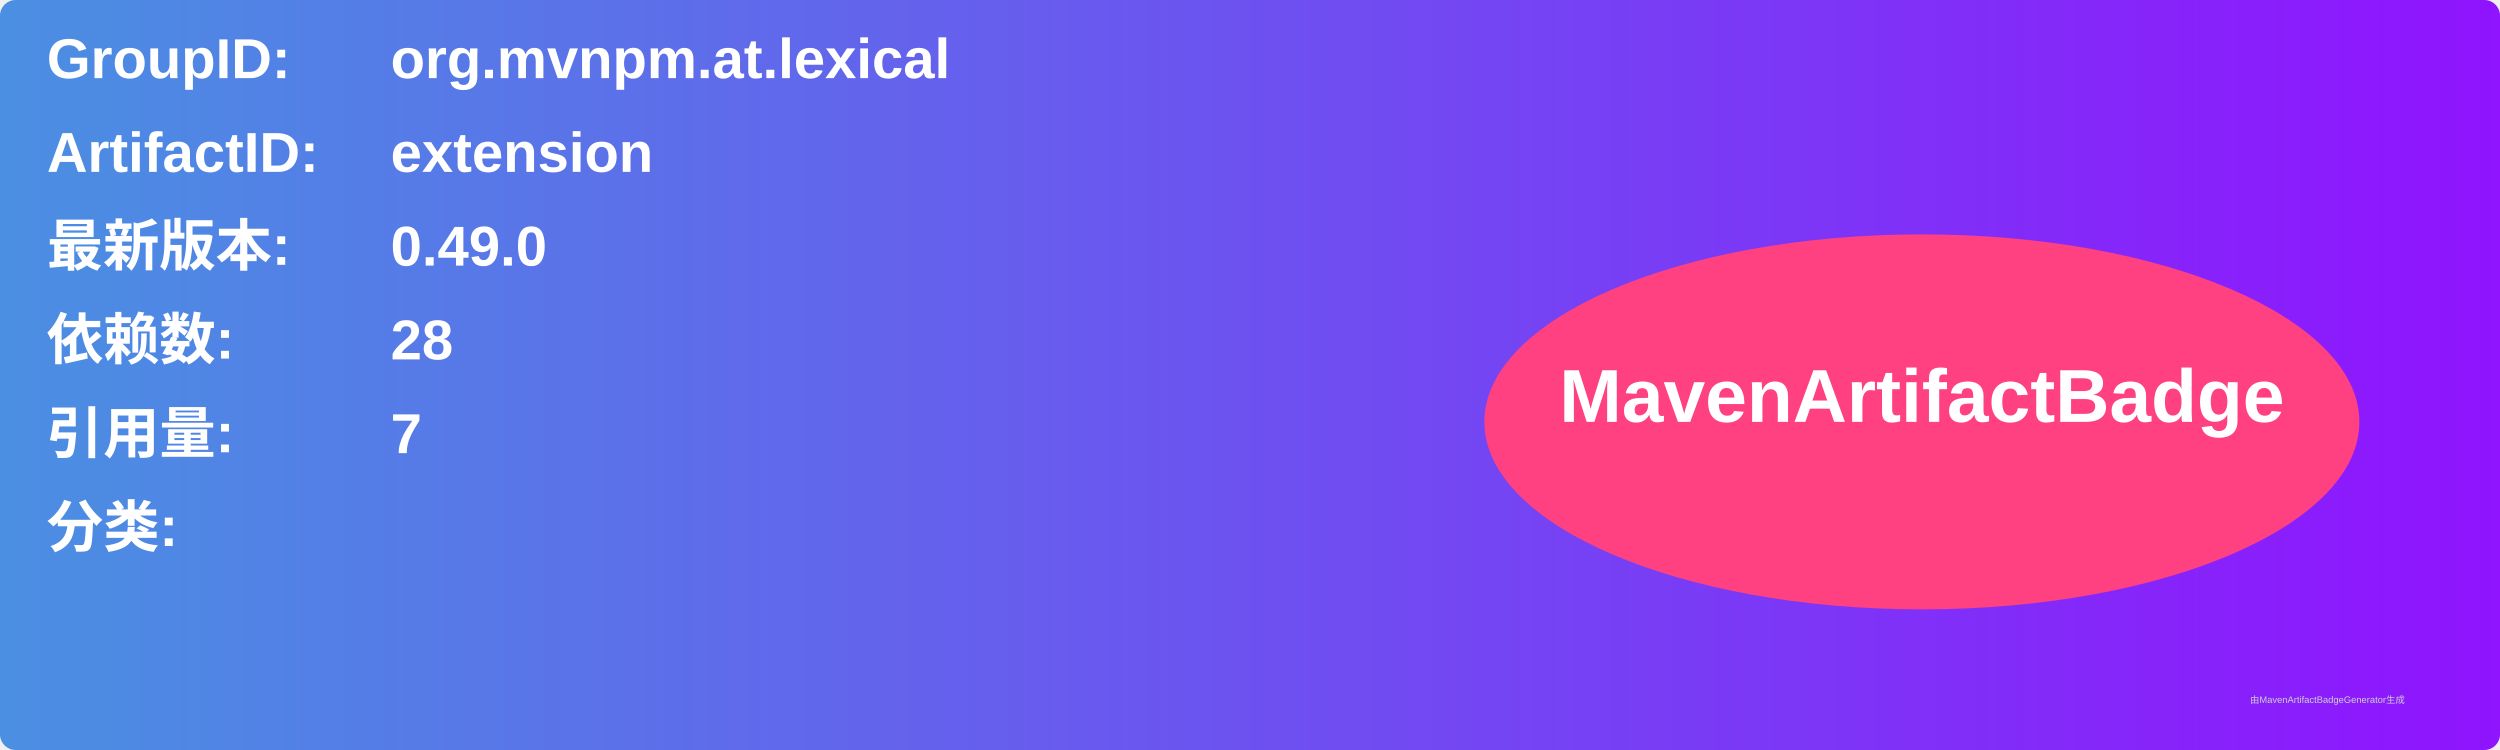
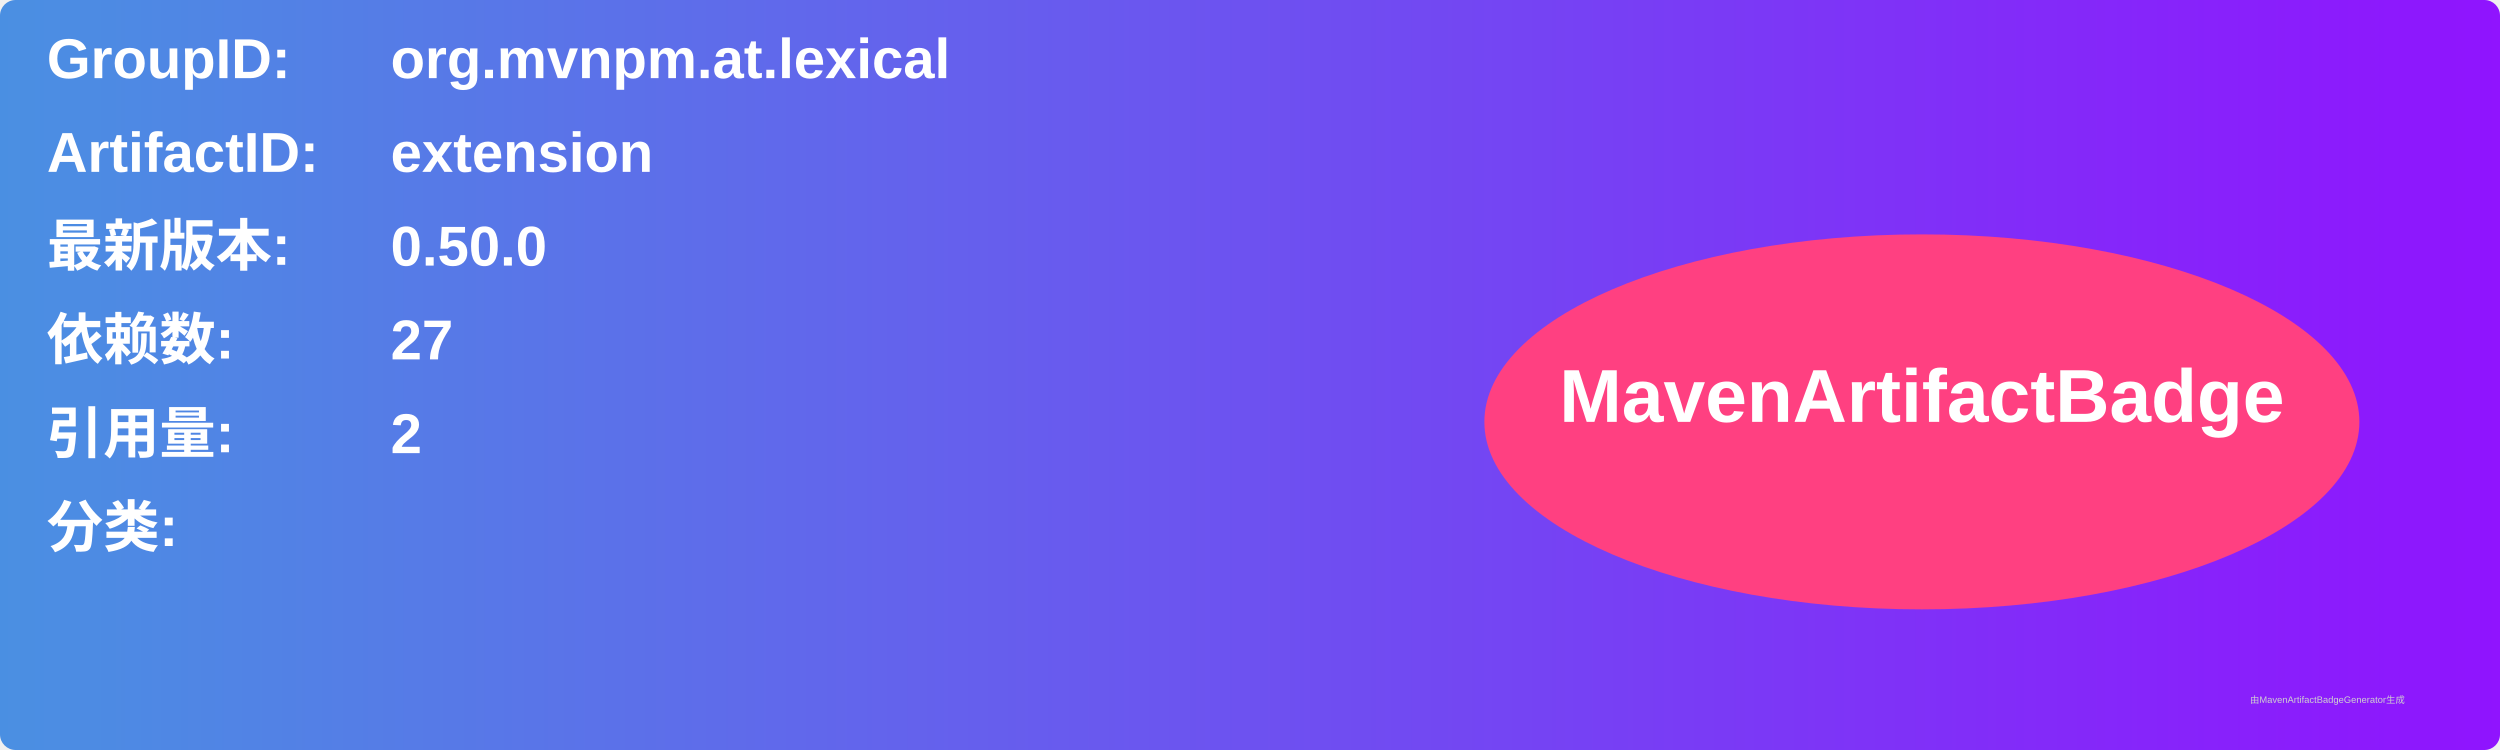
<svg xmlns="http://www.w3.org/2000/svg" width="800" height="240" viewBox="0 0 800 240">
  <linearGradient id="grad" x1="0%" y1="0%" x2="100%" y2="0%">
    <stop offset="0%" stop-color="#4a90e2" />
    <stop offset="100%" stop-color="#9013fe" />
  </linearGradient>
  <rect width="100%" height="100%" rx="5" ry="5" fill="url(#grad)" />
  <g transform="translate(15, 15)">
    <text x="0" y="10" font-family="Arial" font-size="18" fill="white" font-weight="bold" width="260">GroupID:</text>
    <text x="110" y="10" font-family="Arial" font-size="18" fill="white" font-weight="bold" width="460">org.mvnpm.at.lexical</text>
    <text x="0" y="40" font-family="Arial" font-size="18" fill="white" font-weight="bold" width="260">ArtifactID:</text>
    <text x="110" y="40" font-family="Arial" font-size="18" fill="white" font-weight="bold" width="460">extension</text>
    <text x="0" y="70" font-family="Arial" font-size="18" fill="white" font-weight="bold">最新版本:</text>
    <text x="110" y="70" font-family="Arial" font-size="18" fill="white" font-weight="bold">
-       <tspan font-weight="bold">0.49.0</tspan>
+       <tspan font-weight="bold">0.50.0</tspan>
    </text>
    <text x="0" y="100" font-family="Arial" font-size="18" fill="white" font-weight="bold">依赖数: </text>
    <text x="110" y="100" font-family="Arial" font-size="18" fill="white">
-       <tspan font-weight="bold">28</tspan>
+       <tspan font-weight="bold">27</tspan>
    </text>
    <text x="0" y="130" font-family="Arial" font-size="18" fill="white" font-weight="bold">引用量: </text>
    <text x="110" y="130" font-family="Arial" font-size="18" fill="white">
-       <tspan font-weight="bold">7</tspan>
+       <tspan font-weight="bold">2</tspan>
    </text>
    <text x="0" y="160" font-family="Arial" font-size="18" fill="white" font-weight="bold">分类:</text>
    <text x="10" y="190" font-family="Arial" font-size="10" fill="white">
      <tspan font-weight="bold" />
    </text>
    <ellipse cx="600" cy="120" rx="140" ry="60" fill="#ff4081" />
    <text x="600" y="120" text-anchor="middle" font-family="Arial" font-size="24" fill="white" font-weight="bold">MavenArtifactBadge</text>
  </g>
  <text x="720" y="225" font-family="Arial" font-size="3" fill="#d0d0d0">由MavenArtifactBadgeGenerator生成</text>
</svg>
